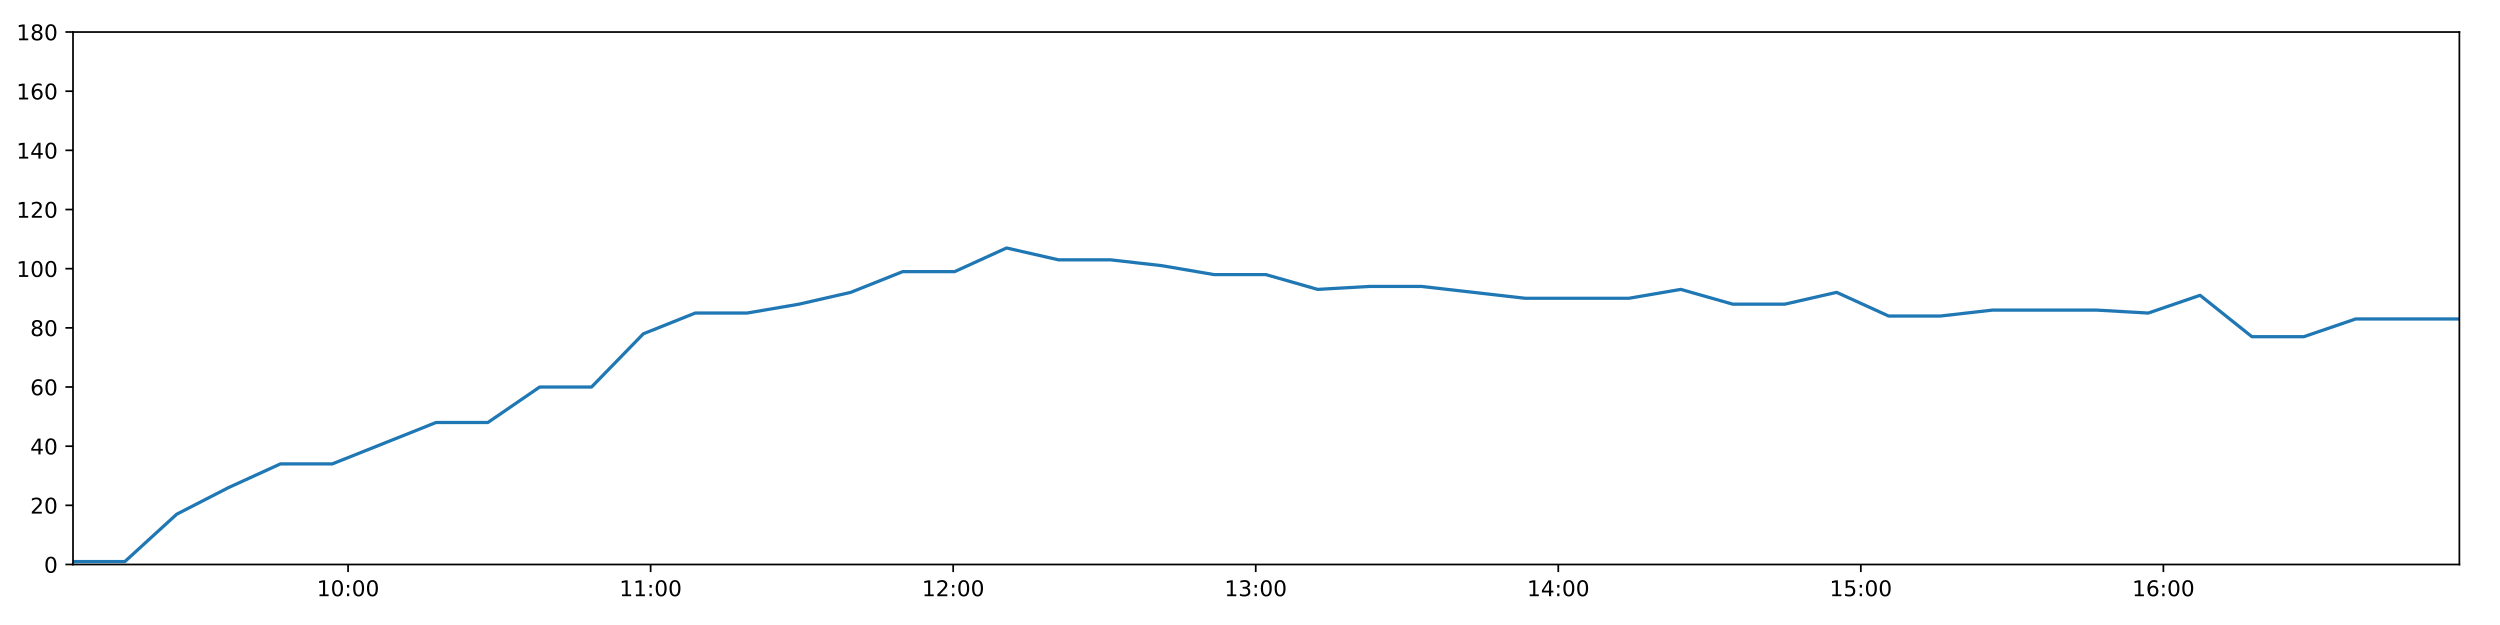
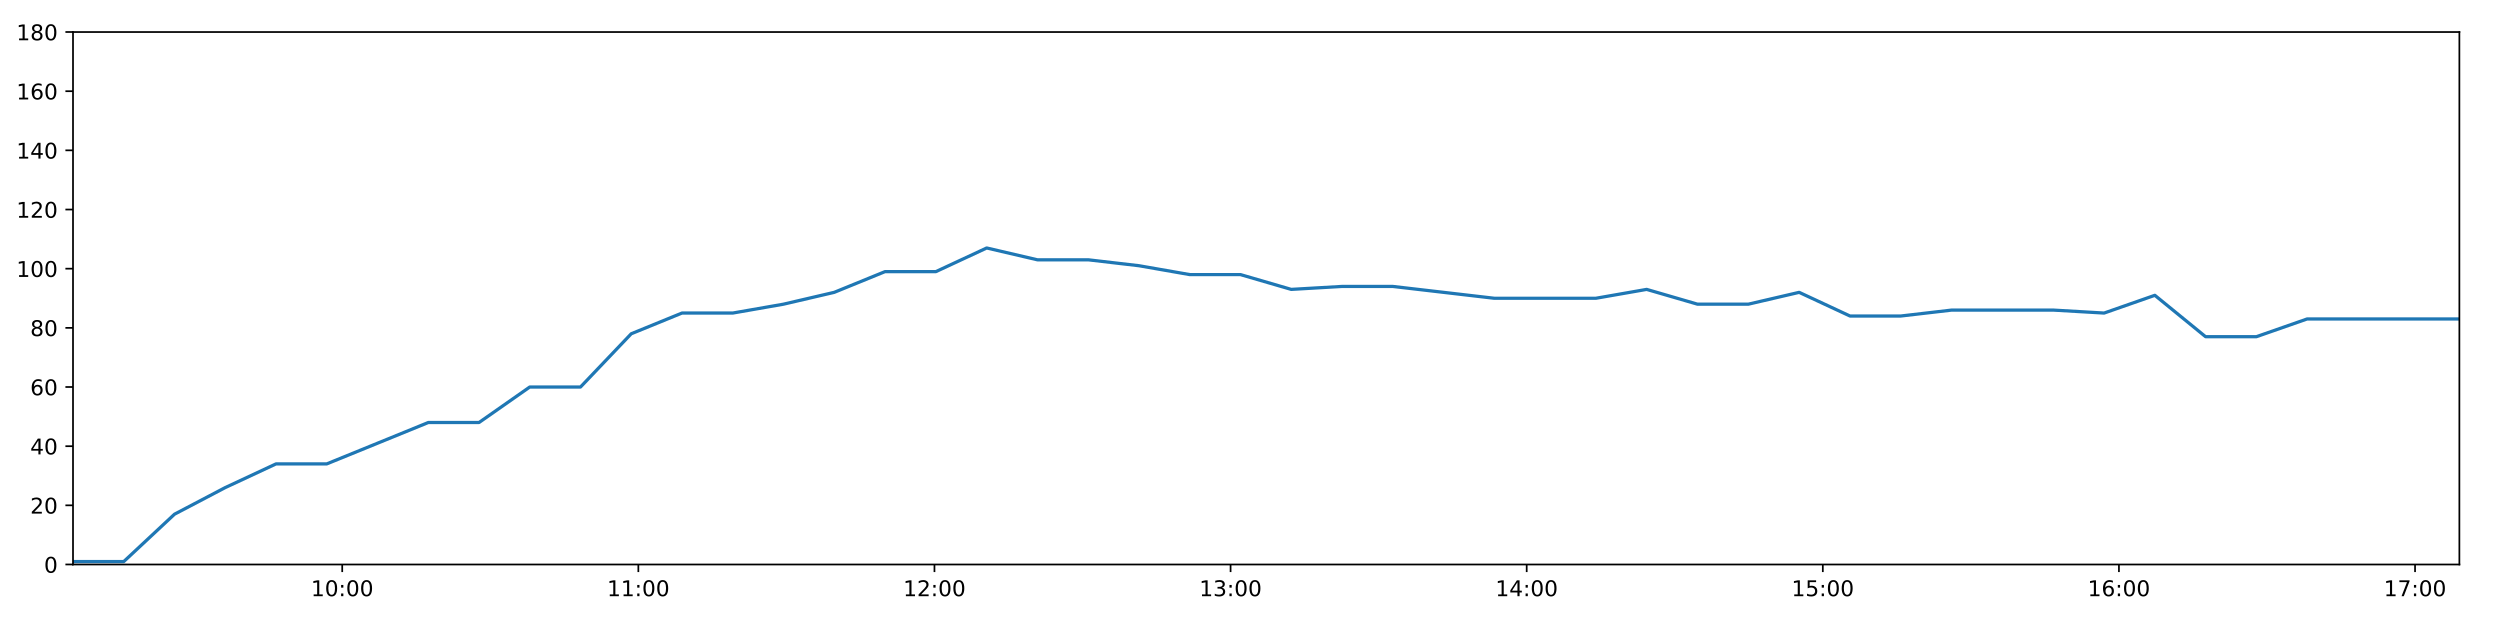
<svg xmlns="http://www.w3.org/2000/svg" xmlns:xlink="http://www.w3.org/1999/xlink" height="288pt" version="1.1" viewBox="0 0 1152 288" width="1152pt">
  <defs>
    <style type="text/css">
*{stroke-linecap:butt;stroke-linejoin:round;}
  </style>
  </defs>
  <g id="figure_1">
    <g id="patch_1">
      <path d="M 0 288  L 1152 288  L 1152 0  L 0 0  z " style="fill:#ffffff;" />
    </g>
    <g id="axes_1">
      <g id="patch_2">
        <path d="M 33.64 260.12  L 1133.28 260.12  L 1133.28 14.76  L 33.64 14.76  z " style="fill:#ffffff;" />
      </g>
      <g id="matplotlib.axis_1">
        <g id="xtick_1">
          <g id="line2d_1">
            <defs>
-               <path d="M 0 0  L 0 3.5  " id="m6265cc2fca" style="stroke:#000000;stroke-width:0.8;" />
-             </defs>
-             <g>
-               <use style="stroke:#000000;stroke-width:0.8;" x="160.392" xlink:href="#m6265cc2fca" y="260.12" />
+               <path d="M 0 0  L 0 3.5  " id="m02f259202e" style="stroke:#000000;stroke-width:0.8;" />
+             </defs>
+             <g>
+               <use style="stroke:#000000;stroke-width:0.8;" x="157.697" xlink:href="#m02f259202e" y="260.12" />
            </g>
          </g>
          <g id="text_1">
            <defs>
              <path d="M 12.406 8.297  L 28.516 8.297  L 28.516 63.922  L 10.984 60.406  L 10.984 69.391  L 28.422 72.906  L 38.281 72.906  L 38.281 8.297  L 54.391 8.297  L 54.391 0  L 12.406 0  z " id="DejaVuSans-49" />
              <path d="M 31.781 66.406  Q 24.172 66.406 20.328 58.906  Q 16.5 51.422 16.5 36.375  Q 16.5 21.391 20.328 13.891  Q 24.172 6.391 31.781 6.391  Q 39.453 6.391 43.281 13.891  Q 47.125 21.391 47.125 36.375  Q 47.125 51.422 43.281 58.906  Q 39.453 66.406 31.781 66.406  z M 31.781 74.219  Q 44.047 74.219 50.516 64.516  Q 56.984 54.828 56.984 36.375  Q 56.984 17.969 50.516 8.266  Q 44.047 -1.422 31.781 -1.422  Q 19.531 -1.422 13.062 8.266  Q 6.594 17.969 6.594 36.375  Q 6.594 54.828 13.062 64.516  Q 19.531 74.219 31.781 74.219  z " id="DejaVuSans-48" />
              <path d="M 11.719 12.406  L 22.016 12.406  L 22.016 0  L 11.719 0  z M 11.719 51.703  L 22.016 51.703  L 22.016 39.312  L 11.719 39.312  z " id="DejaVuSans-58" />
            </defs>
-             <g transform="translate(145.983 274.7184)scale(0.1 -0.1)">
+             <g transform="translate(143.2875 274.7184)scale(0.1 -0.1)">
              <use xlink:href="#DejaVuSans-49" />
              <use x="63.623" xlink:href="#DejaVuSans-48" />
              <use x="127.246" xlink:href="#DejaVuSans-58" />
              <use x="160.938" xlink:href="#DejaVuSans-48" />
              <use x="224.561" xlink:href="#DejaVuSans-48" />
            </g>
          </g>
        </g>
        <g id="xtick_2">
          <g id="line2d_2">
            <g>
-               <use style="stroke:#000000;stroke-width:0.8;" x="299.809" xlink:href="#m6265cc2fca" y="260.12" />
+               <use style="stroke:#000000;stroke-width:0.8;" x="294.148" xlink:href="#m02f259202e" y="260.12" />
            </g>
          </g>
          <g id="text_2">
-             <g transform="translate(285.3992 274.7184)scale(0.1 -0.1)">
+             <g transform="translate(279.7388 274.7184)scale(0.1 -0.1)">
              <use xlink:href="#DejaVuSans-49" />
              <use x="63.623" xlink:href="#DejaVuSans-49" />
              <use x="127.246" xlink:href="#DejaVuSans-58" />
              <use x="160.938" xlink:href="#DejaVuSans-48" />
              <use x="224.561" xlink:href="#DejaVuSans-48" />
            </g>
          </g>
        </g>
        <g id="xtick_3">
          <g id="line2d_3">
            <g>
-               <use style="stroke:#000000;stroke-width:0.8;" x="439.225" xlink:href="#m6265cc2fca" y="260.12" />
+               <use style="stroke:#000000;stroke-width:0.8;" x="430.599" xlink:href="#m02f259202e" y="260.12" />
            </g>
          </g>
          <g id="text_3">
            <defs>
              <path d="M 19.188 8.297  L 53.609 8.297  L 53.609 0  L 7.328 0  L 7.328 8.297  Q 12.938 14.109 22.625 23.891  Q 32.328 33.688 34.812 36.531  Q 39.547 41.844 41.422 45.531  Q 43.312 49.219 43.312 52.781  Q 43.312 58.594 39.234 62.25  Q 35.156 65.922 28.609 65.922  Q 23.969 65.922 18.812 64.312  Q 13.672 62.703 7.812 59.422  L 7.812 69.391  Q 13.766 71.781 18.938 73  Q 24.125 74.219 28.422 74.219  Q 39.75 74.219 46.484 68.547  Q 53.219 62.891 53.219 53.422  Q 53.219 48.922 51.531 44.891  Q 49.859 40.875 45.406 35.406  Q 44.188 33.984 37.641 27.219  Q 31.109 20.453 19.188 8.297  z " id="DejaVuSans-50" />
            </defs>
-             <g transform="translate(424.8154 274.7184)scale(0.1 -0.1)">
+             <g transform="translate(416.1901 274.7184)scale(0.1 -0.1)">
              <use xlink:href="#DejaVuSans-49" />
              <use x="63.623" xlink:href="#DejaVuSans-50" />
              <use x="127.246" xlink:href="#DejaVuSans-58" />
              <use x="160.938" xlink:href="#DejaVuSans-48" />
              <use x="224.561" xlink:href="#DejaVuSans-48" />
            </g>
          </g>
        </g>
        <g id="xtick_4">
          <g id="line2d_4">
            <g>
-               <use style="stroke:#000000;stroke-width:0.8;" x="578.641" xlink:href="#m6265cc2fca" y="260.12" />
+               <use style="stroke:#000000;stroke-width:0.8;" x="567.051" xlink:href="#m02f259202e" y="260.12" />
            </g>
          </g>
          <g id="text_4">
            <defs>
              <path d="M 40.578 39.312  Q 47.656 37.797 51.625 33  Q 55.609 28.219 55.609 21.188  Q 55.609 10.406 48.188 4.484  Q 40.766 -1.422 27.094 -1.422  Q 22.516 -1.422 17.656 -0.516  Q 12.797 0.391 7.625 2.203  L 7.625 11.719  Q 11.719 9.328 16.594 8.109  Q 21.484 6.891 26.812 6.891  Q 36.078 6.891 40.938 10.547  Q 45.797 14.203 45.797 21.188  Q 45.797 27.641 41.281 31.266  Q 36.766 34.906 28.719 34.906  L 20.219 34.906  L 20.219 43.016  L 29.109 43.016  Q 36.375 43.016 40.234 45.922  Q 44.094 48.828 44.094 54.297  Q 44.094 59.906 40.109 62.906  Q 36.141 65.922 28.719 65.922  Q 24.656 65.922 20.016 65.031  Q 15.375 64.156 9.812 62.312  L 9.812 71.094  Q 15.438 72.656 20.344 73.438  Q 25.25 74.219 29.594 74.219  Q 40.828 74.219 47.359 69.109  Q 53.906 64.016 53.906 55.328  Q 53.906 49.266 50.438 45.094  Q 46.969 40.922 40.578 39.312  z " id="DejaVuSans-51" />
            </defs>
-             <g transform="translate(564.2316 274.7184)scale(0.1 -0.1)">
+             <g transform="translate(552.6414 274.7184)scale(0.1 -0.1)">
              <use xlink:href="#DejaVuSans-49" />
              <use x="63.623" xlink:href="#DejaVuSans-51" />
              <use x="127.246" xlink:href="#DejaVuSans-58" />
              <use x="160.938" xlink:href="#DejaVuSans-48" />
              <use x="224.561" xlink:href="#DejaVuSans-48" />
            </g>
          </g>
        </g>
        <g id="xtick_5">
          <g id="line2d_5">
            <g>
-               <use style="stroke:#000000;stroke-width:0.8;" x="718.057" xlink:href="#m6265cc2fca" y="260.12" />
+               <use style="stroke:#000000;stroke-width:0.8;" x="703.502" xlink:href="#m02f259202e" y="260.12" />
            </g>
          </g>
          <g id="text_5">
            <defs>
              <path d="M 37.797 64.312  L 12.891 25.391  L 37.797 25.391  z M 35.203 72.906  L 47.609 72.906  L 47.609 25.391  L 58.016 25.391  L 58.016 17.188  L 47.609 17.188  L 47.609 0  L 37.797 0  L 37.797 17.188  L 4.891 17.188  L 4.891 26.703  z " id="DejaVuSans-52" />
            </defs>
-             <g transform="translate(703.6477 274.7184)scale(0.1 -0.1)">
+             <g transform="translate(689.0927 274.7184)scale(0.1 -0.1)">
              <use xlink:href="#DejaVuSans-49" />
              <use x="63.623" xlink:href="#DejaVuSans-52" />
              <use x="127.246" xlink:href="#DejaVuSans-58" />
              <use x="160.938" xlink:href="#DejaVuSans-48" />
              <use x="224.561" xlink:href="#DejaVuSans-48" />
            </g>
          </g>
        </g>
        <g id="xtick_6">
          <g id="line2d_6">
            <g>
-               <use style="stroke:#000000;stroke-width:0.8;" x="857.473" xlink:href="#m6265cc2fca" y="260.12" />
+               <use style="stroke:#000000;stroke-width:0.8;" x="839.953" xlink:href="#m02f259202e" y="260.12" />
            </g>
          </g>
          <g id="text_6">
            <defs>
              <path d="M 10.797 72.906  L 49.516 72.906  L 49.516 64.594  L 19.828 64.594  L 19.828 46.734  Q 21.969 47.469 24.109 47.828  Q 26.266 48.188 28.422 48.188  Q 40.625 48.188 47.75 41.5  Q 54.891 34.812 54.891 23.391  Q 54.891 11.625 47.562 5.094  Q 40.234 -1.422 26.906 -1.422  Q 22.312 -1.422 17.547 -0.641  Q 12.797 0.141 7.719 1.703  L 7.719 11.625  Q 12.109 9.234 16.797 8.062  Q 21.484 6.891 26.703 6.891  Q 35.156 6.891 40.078 11.328  Q 45.016 15.766 45.016 23.391  Q 45.016 31 40.078 35.438  Q 35.156 39.891 26.703 39.891  Q 22.75 39.891 18.812 39.016  Q 14.891 38.141 10.797 36.281  z " id="DejaVuSans-53" />
            </defs>
-             <g transform="translate(843.0639 274.7184)scale(0.1 -0.1)">
+             <g transform="translate(825.544 274.7184)scale(0.1 -0.1)">
              <use xlink:href="#DejaVuSans-49" />
              <use x="63.623" xlink:href="#DejaVuSans-53" />
              <use x="127.246" xlink:href="#DejaVuSans-58" />
              <use x="160.938" xlink:href="#DejaVuSans-48" />
              <use x="224.561" xlink:href="#DejaVuSans-48" />
            </g>
          </g>
        </g>
        <g id="xtick_7">
          <g id="line2d_7">
            <g>
-               <use style="stroke:#000000;stroke-width:0.8;" x="996.889" xlink:href="#m6265cc2fca" y="260.12" />
+               <use style="stroke:#000000;stroke-width:0.8;" x="976.405" xlink:href="#m02f259202e" y="260.12" />
            </g>
          </g>
          <g id="text_7">
            <defs>
              <path d="M 33.016 40.375  Q 26.375 40.375 22.484 35.828  Q 18.609 31.297 18.609 23.391  Q 18.609 15.531 22.484 10.953  Q 26.375 6.391 33.016 6.391  Q 39.656 6.391 43.531 10.953  Q 47.406 15.531 47.406 23.391  Q 47.406 31.297 43.531 35.828  Q 39.656 40.375 33.016 40.375  z M 52.594 71.297  L 52.594 62.312  Q 48.875 64.062 45.094 64.984  Q 41.312 65.922 37.594 65.922  Q 27.828 65.922 22.672 59.328  Q 17.531 52.734 16.797 39.406  Q 19.672 43.656 24.016 45.922  Q 28.375 48.188 33.594 48.188  Q 44.578 48.188 50.953 41.516  Q 57.328 34.859 57.328 23.391  Q 57.328 12.156 50.688 5.359  Q 44.047 -1.422 33.016 -1.422  Q 20.359 -1.422 13.672 8.266  Q 6.984 17.969 6.984 36.375  Q 6.984 53.656 15.188 63.938  Q 23.391 74.219 37.203 74.219  Q 40.922 74.219 44.703 73.484  Q 48.484 72.75 52.594 71.297  z " id="DejaVuSans-54" />
            </defs>
-             <g transform="translate(982.4801 274.7184)scale(0.1 -0.1)">
+             <g transform="translate(961.9953 274.7184)scale(0.1 -0.1)">
              <use xlink:href="#DejaVuSans-49" />
              <use x="63.623" xlink:href="#DejaVuSans-54" />
+               <use x="127.246" xlink:href="#DejaVuSans-58" />
+               <use x="160.938" xlink:href="#DejaVuSans-48" />
+               <use x="224.561" xlink:href="#DejaVuSans-48" />
+             </g>
+           </g>
+         </g>
+         <g id="xtick_8">
+           <g id="line2d_8">
+             <g>
+               <use style="stroke:#000000;stroke-width:0.8;" x="1112.856" xlink:href="#m02f259202e" y="260.12" />
+             </g>
+           </g>
+           <g id="text_8">
+             <defs>
+               <path d="M 8.203 72.906  L 55.078 72.906  L 55.078 68.703  L 28.609 0  L 18.312 0  L 43.219 64.594  L 8.203 64.594  z " id="DejaVuSans-55" />
+             </defs>
+             <g transform="translate(1098.447 274.7184)scale(0.1 -0.1)">
+               <use xlink:href="#DejaVuSans-49" />
+               <use x="63.623" xlink:href="#DejaVuSans-55" />
              <use x="127.246" xlink:href="#DejaVuSans-58" />
              <use x="160.938" xlink:href="#DejaVuSans-48" />
              <use x="224.561" xlink:href="#DejaVuSans-48" />
            </g>
          </g>
        </g>
      </g>
      <g id="matplotlib.axis_2">
        <g id="ytick_1">
-           <g id="line2d_8">
-             <defs>
-               <path d="M 0 0  L -3.5 0  " id="m09b6db86ec" style="stroke:#000000;stroke-width:0.8;" />
-             </defs>
-             <g>
-               <use style="stroke:#000000;stroke-width:0.8;" x="33.64" xlink:href="#m09b6db86ec" y="260.12" />
-             </g>
-           </g>
-           <g id="text_8">
+           <g id="line2d_9">
+             <defs>
+               <path d="M 0 0  L -3.5 0  " id="mb4b08496f7" style="stroke:#000000;stroke-width:0.8;" />
+             </defs>
+             <g>
+               <use style="stroke:#000000;stroke-width:0.8;" x="33.64" xlink:href="#mb4b08496f7" y="260.12" />
+             </g>
+           </g>
+           <g id="text_9">
            <g transform="translate(20.2775 263.9192)scale(0.1 -0.1)">
              <use xlink:href="#DejaVuSans-48" />
            </g>
          </g>
        </g>
        <g id="ytick_2">
-           <g id="line2d_9">
-             <g>
-               <use style="stroke:#000000;stroke-width:0.8;" x="33.64" xlink:href="#m09b6db86ec" y="232.858" />
-             </g>
-           </g>
-           <g id="text_9">
+           <g id="line2d_10">
+             <g>
+               <use style="stroke:#000000;stroke-width:0.8;" x="33.64" xlink:href="#mb4b08496f7" y="232.858" />
+             </g>
+           </g>
+           <g id="text_10">
            <g transform="translate(13.915 236.657)scale(0.1 -0.1)">
              <use xlink:href="#DejaVuSans-50" />
              <use x="63.623" xlink:href="#DejaVuSans-48" />
            </g>
          </g>
        </g>
        <g id="ytick_3">
-           <g id="line2d_10">
-             <g>
-               <use style="stroke:#000000;stroke-width:0.8;" x="33.64" xlink:href="#m09b6db86ec" y="205.596" />
-             </g>
-           </g>
-           <g id="text_10">
+           <g id="line2d_11">
+             <g>
+               <use style="stroke:#000000;stroke-width:0.8;" x="33.64" xlink:href="#mb4b08496f7" y="205.596" />
+             </g>
+           </g>
+           <g id="text_11">
            <g transform="translate(13.915 209.3948)scale(0.1 -0.1)">
              <use xlink:href="#DejaVuSans-52" />
              <use x="63.623" xlink:href="#DejaVuSans-48" />
            </g>
          </g>
        </g>
        <g id="ytick_4">
-           <g id="line2d_11">
-             <g>
-               <use style="stroke:#000000;stroke-width:0.8;" x="33.64" xlink:href="#m09b6db86ec" y="178.333" />
-             </g>
-           </g>
-           <g id="text_11">
+           <g id="line2d_12">
+             <g>
+               <use style="stroke:#000000;stroke-width:0.8;" x="33.64" xlink:href="#mb4b08496f7" y="178.333" />
+             </g>
+           </g>
+           <g id="text_12">
            <g transform="translate(13.915 182.1326)scale(0.1 -0.1)">
              <use xlink:href="#DejaVuSans-54" />
              <use x="63.623" xlink:href="#DejaVuSans-48" />
            </g>
          </g>
        </g>
        <g id="ytick_5">
-           <g id="line2d_12">
-             <g>
-               <use style="stroke:#000000;stroke-width:0.8;" x="33.64" xlink:href="#m09b6db86ec" y="151.071" />
-             </g>
-           </g>
-           <g id="text_12">
+           <g id="line2d_13">
+             <g>
+               <use style="stroke:#000000;stroke-width:0.8;" x="33.64" xlink:href="#mb4b08496f7" y="151.071" />
+             </g>
+           </g>
+           <g id="text_13">
            <defs>
              <path d="M 31.781 34.625  Q 24.75 34.625 20.719 30.859  Q 16.703 27.094 16.703 20.516  Q 16.703 13.922 20.719 10.156  Q 24.75 6.391 31.781 6.391  Q 38.812 6.391 42.859 10.172  Q 46.922 13.969 46.922 20.516  Q 46.922 27.094 42.891 30.859  Q 38.875 34.625 31.781 34.625  z M 21.922 38.812  Q 15.578 40.375 12.031 44.719  Q 8.5 49.078 8.5 55.328  Q 8.5 64.062 14.719 69.141  Q 20.953 74.219 31.781 74.219  Q 42.672 74.219 48.875 69.141  Q 55.078 64.062 55.078 55.328  Q 55.078 49.078 51.531 44.719  Q 48 40.375 41.703 38.812  Q 48.828 37.156 52.797 32.312  Q 56.781 27.484 56.781 20.516  Q 56.781 9.906 50.312 4.234  Q 43.844 -1.422 31.781 -1.422  Q 19.734 -1.422 13.25 4.234  Q 6.781 9.906 6.781 20.516  Q 6.781 27.484 10.781 32.312  Q 14.797 37.156 21.922 38.812  z M 18.312 54.391  Q 18.312 48.734 21.844 45.562  Q 25.391 42.391 31.781 42.391  Q 38.141 42.391 41.719 45.562  Q 45.312 48.734 45.312 54.391  Q 45.312 60.062 41.719 63.234  Q 38.141 66.406 31.781 66.406  Q 25.391 66.406 21.844 63.234  Q 18.312 60.062 18.312 54.391  z " id="DejaVuSans-56" />
            </defs>
            <g transform="translate(13.915 154.8703)scale(0.1 -0.1)">
              <use xlink:href="#DejaVuSans-56" />
              <use x="63.623" xlink:href="#DejaVuSans-48" />
            </g>
          </g>
        </g>
        <g id="ytick_6">
-           <g id="line2d_13">
-             <g>
-               <use style="stroke:#000000;stroke-width:0.8;" x="33.64" xlink:href="#m09b6db86ec" y="123.809" />
-             </g>
-           </g>
-           <g id="text_13">
+           <g id="line2d_14">
+             <g>
+               <use style="stroke:#000000;stroke-width:0.8;" x="33.64" xlink:href="#mb4b08496f7" y="123.809" />
+             </g>
+           </g>
+           <g id="text_14">
            <g transform="translate(7.5525 127.6081)scale(0.1 -0.1)">
              <use xlink:href="#DejaVuSans-49" />
              <use x="63.623" xlink:href="#DejaVuSans-48" />
              <use x="127.246" xlink:href="#DejaVuSans-48" />
            </g>
          </g>
        </g>
        <g id="ytick_7">
-           <g id="line2d_14">
-             <g>
-               <use style="stroke:#000000;stroke-width:0.8;" x="33.64" xlink:href="#m09b6db86ec" y="96.547" />
-             </g>
-           </g>
-           <g id="text_14">
+           <g id="line2d_15">
+             <g>
+               <use style="stroke:#000000;stroke-width:0.8;" x="33.64" xlink:href="#mb4b08496f7" y="96.547" />
+             </g>
+           </g>
+           <g id="text_15">
            <g transform="translate(7.5525 100.3459)scale(0.1 -0.1)">
              <use xlink:href="#DejaVuSans-49" />
              <use x="63.623" xlink:href="#DejaVuSans-50" />
              <use x="127.246" xlink:href="#DejaVuSans-48" />
            </g>
          </g>
        </g>
        <g id="ytick_8">
-           <g id="line2d_15">
-             <g>
-               <use style="stroke:#000000;stroke-width:0.8;" x="33.64" xlink:href="#m09b6db86ec" y="69.284" />
-             </g>
-           </g>
-           <g id="text_15">
+           <g id="line2d_16">
+             <g>
+               <use style="stroke:#000000;stroke-width:0.8;" x="33.64" xlink:href="#mb4b08496f7" y="69.284" />
+             </g>
+           </g>
+           <g id="text_16">
            <g transform="translate(7.5525 73.08366)scale(0.1 -0.1)">
              <use xlink:href="#DejaVuSans-49" />
              <use x="63.623" xlink:href="#DejaVuSans-52" />
              <use x="127.246" xlink:href="#DejaVuSans-48" />
            </g>
          </g>
        </g>
        <g id="ytick_9">
-           <g id="line2d_16">
-             <g>
-               <use style="stroke:#000000;stroke-width:0.8;" x="33.64" xlink:href="#m09b6db86ec" y="42.022" />
-             </g>
-           </g>
-           <g id="text_16">
+           <g id="line2d_17">
+             <g>
+               <use style="stroke:#000000;stroke-width:0.8;" x="33.64" xlink:href="#mb4b08496f7" y="42.022" />
+             </g>
+           </g>
+           <g id="text_17">
            <g transform="translate(7.5525 45.82144)scale(0.1 -0.1)">
              <use xlink:href="#DejaVuSans-49" />
              <use x="63.623" xlink:href="#DejaVuSans-54" />
              <use x="127.246" xlink:href="#DejaVuSans-48" />
            </g>
          </g>
        </g>
        <g id="ytick_10">
-           <g id="line2d_17">
-             <g>
-               <use style="stroke:#000000;stroke-width:0.8;" x="33.64" xlink:href="#m09b6db86ec" y="14.76" />
-             </g>
-           </g>
-           <g id="text_17">
+           <g id="line2d_18">
+             <g>
+               <use style="stroke:#000000;stroke-width:0.8;" x="33.64" xlink:href="#mb4b08496f7" y="14.76" />
+             </g>
+           </g>
+           <g id="text_18">
            <g transform="translate(7.5525 18.55922)scale(0.1 -0.1)">
              <use xlink:href="#DejaVuSans-49" />
              <use x="63.623" xlink:href="#DejaVuSans-56" />
              <use x="127.246" xlink:href="#DejaVuSans-48" />
            </g>
          </g>
        </g>
      </g>
-       <g id="line2d_18">
-         <path clip-path="url(#pf6c3b0d542)" d="M 33.64 258.757  L 57.542 258.757  L 81.422 236.947  L 105.306 224.679  L 129.195 213.774  L 153.081 213.774  L 177.015 204.232  L 200.912 194.691  L 224.8 194.691  L 248.688 178.333  L 272.577 178.333  L 296.465 153.797  L 320.35 144.256  L 344.25 144.256  L 368.14 140.166  L 392.034 134.714  L 415.932 125.172  L 439.875 125.172  L 463.806 114.267  L 487.699 119.72  L 511.641 119.72  L 535.526 122.446  L 559.414 126.535  L 583.303 126.535  L 607.194 133.351  L 631.122 131.988  L 655.006 131.988  L 678.905 134.714  L 702.798 137.44  L 726.682 137.44  L 750.622 137.44  L 774.534 133.351  L 798.466 140.166  L 822.402 140.166  L 846.334 134.714  L 870.271 145.619  L 894.203 145.619  L 918.106 142.892  L 942.099 142.892  L 966.017 142.892  L 989.912 144.256  L 1013.803 136.077  L 1037.689 155.16  L 1061.576 155.16  L 1085.459 146.982  L 1109.348 146.982  L 1133.28 146.982  " style="fill:none;stroke:#1f77b4;stroke-linecap:square;stroke-width:1.5;" />
+       <g id="line2d_19">
+         <path clip-path="url(#pe08b775b8a)" d="M 33.64 258.757  L 57.034 258.757  L 80.406 236.947  L 103.782 224.679  L 127.163 213.774  L 150.541 213.774  L 173.966 204.232  L 197.355 194.691  L 220.735 194.691  L 244.114 178.333  L 267.495 178.333  L 290.875 153.797  L 314.252 144.256  L 337.645 144.256  L 361.027 140.166  L 384.413 134.714  L 407.802 125.172  L 431.235 125.172  L 454.658 114.267  L 478.042 119.72  L 501.475 119.72  L 524.852 122.446  L 548.233 126.535  L 571.614 126.535  L 594.996 133.351  L 618.416 131.988  L 641.792 131.988  L 665.183 134.714  L 688.567 137.44  L 711.944 137.44  L 735.374 137.44  L 758.778 133.351  L 782.201 140.166  L 805.628 140.166  L 829.051 134.714  L 852.479 145.619  L 875.902 145.619  L 899.297 142.892  L 922.78 142.892  L 946.188 142.892  L 969.575 144.256  L 992.958 136.077  L 1016.336 155.16  L 1039.716 155.16  L 1063.091 146.982  L 1086.472 146.982  L 1109.895 146.982  L 1133.28 146.982  " style="fill:none;stroke:#1f77b4;stroke-linecap:square;stroke-width:1.5;" />
      </g>
      <g id="patch_3">
        <path d="M 33.64 260.12  L 33.64 14.76  " style="fill:none;stroke:#000000;stroke-linecap:square;stroke-linejoin:miter;stroke-width:0.8;" />
      </g>
      <g id="patch_4">
        <path d="M 1133.28 260.12  L 1133.28 14.76  " style="fill:none;stroke:#000000;stroke-linecap:square;stroke-linejoin:miter;stroke-width:0.8;" />
      </g>
      <g id="patch_5">
        <path d="M 33.64 260.12  L 1133.28 260.12  " style="fill:none;stroke:#000000;stroke-linecap:square;stroke-linejoin:miter;stroke-width:0.8;" />
      </g>
      <g id="patch_6">
        <path d="M 33.64 14.76  L 1133.28 14.76  " style="fill:none;stroke:#000000;stroke-linecap:square;stroke-linejoin:miter;stroke-width:0.8;" />
      </g>
    </g>
  </g>
  <defs>
-     <clipPath id="pf6c3b0d542">
+     <clipPath id="pe08b775b8a">
      <rect height="245.36" width="1099.64" x="33.64" y="14.76" />
    </clipPath>
  </defs>
</svg>
